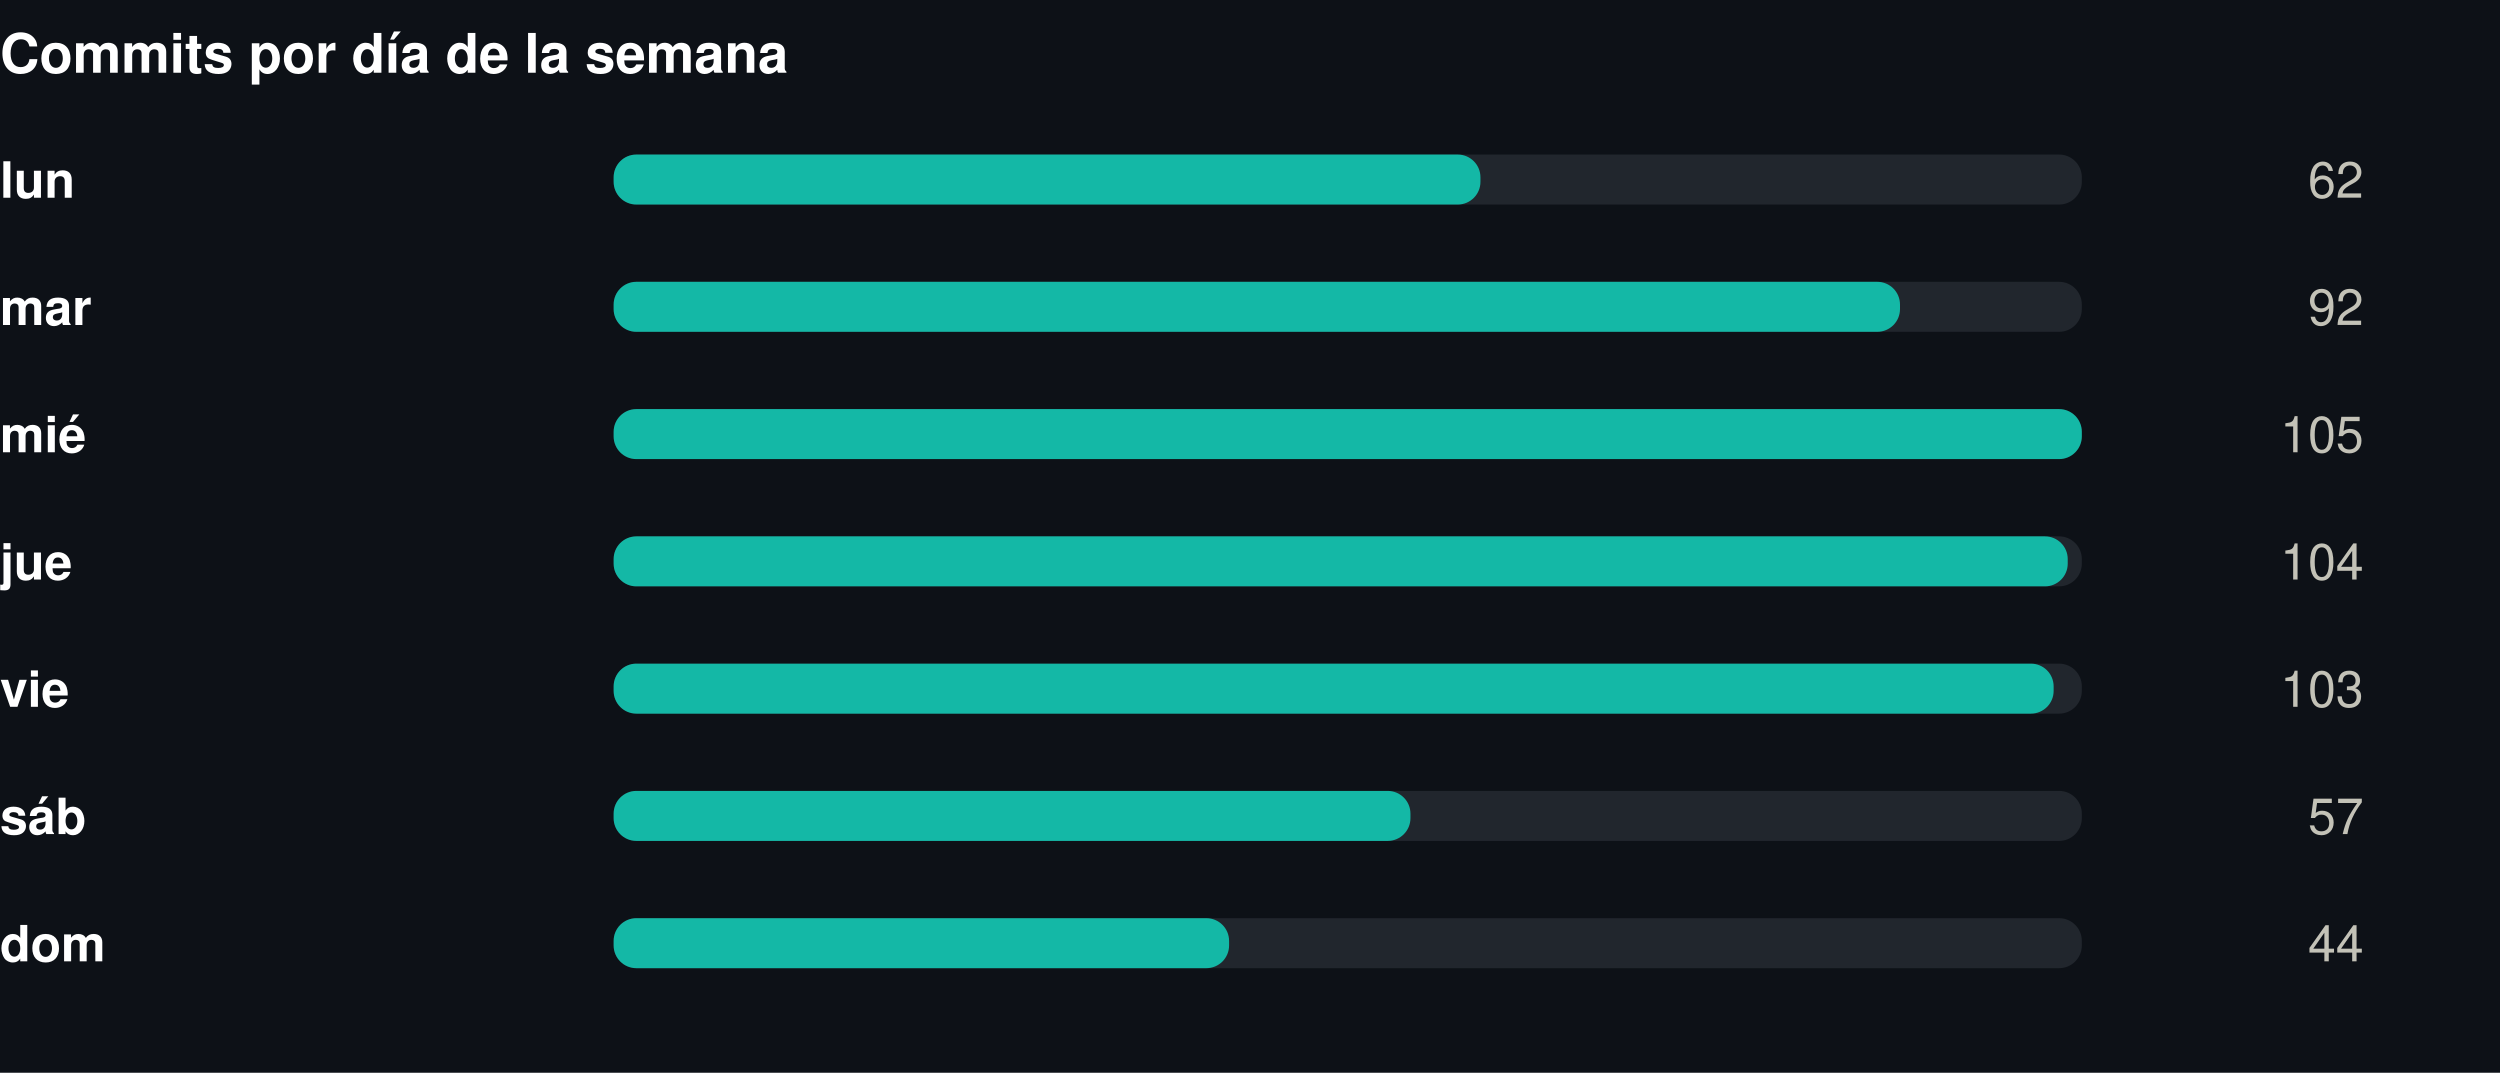
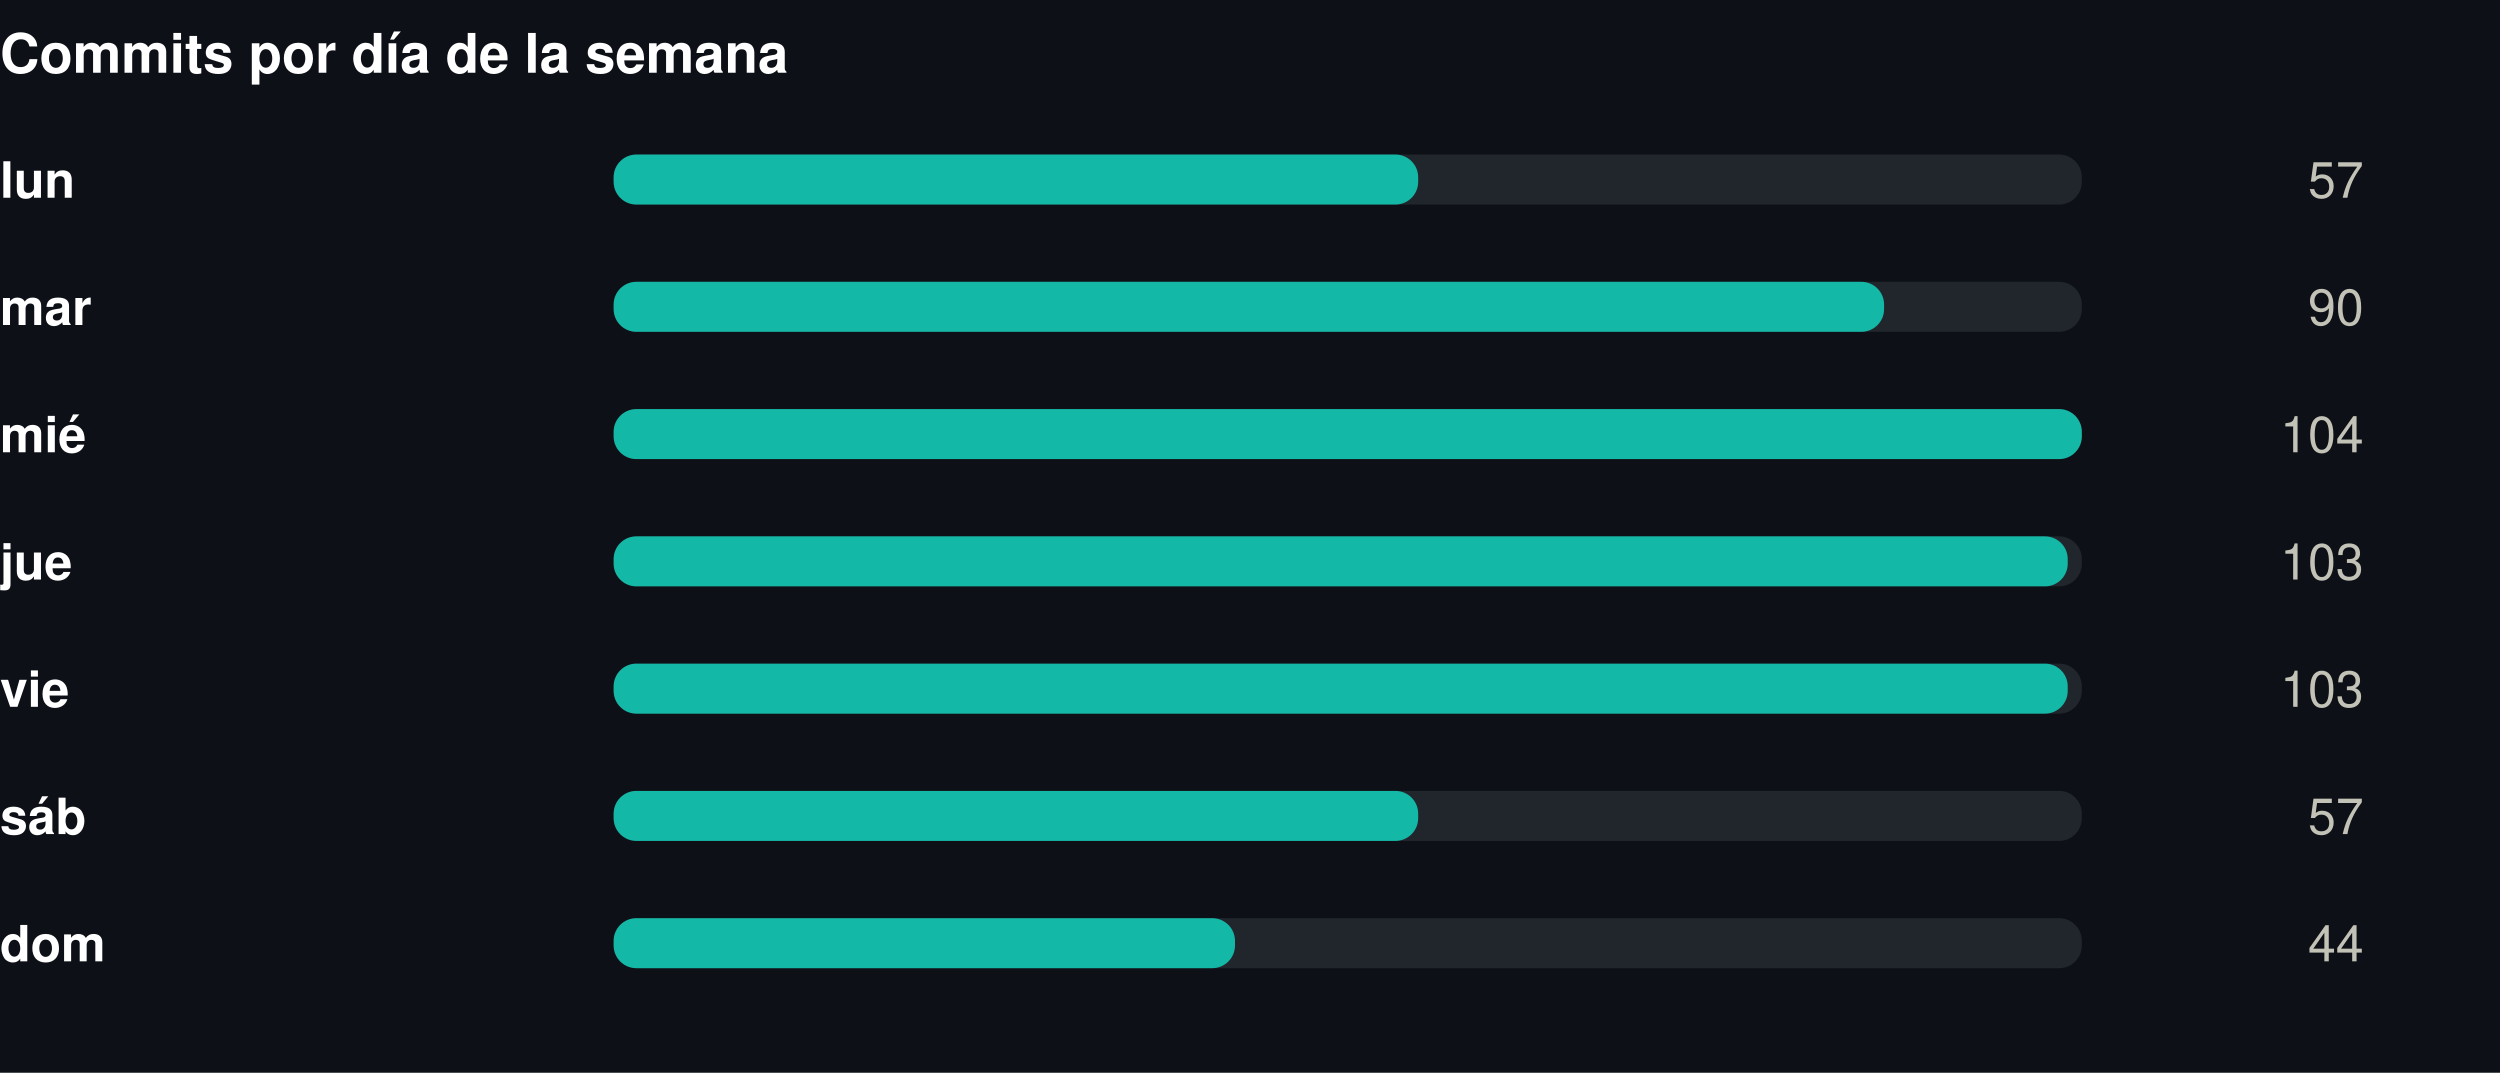
<svg xmlns="http://www.w3.org/2000/svg" width="550" height="236" viewBox="0 0 550 236" role="img">
  <rect width="550" height="236" fill="#0d1117" />
  <style>
@keyframes grow{from{transform:scaleX(0)}}
@keyframes rise{from{opacity:0;transform:translateY(9px)}}
@keyframes fade{from{opacity:0}}
@keyframes draw{to{stroke-dashoffset:0}}
.bar{transform-box:fill-box;transform-origin:left center;animation:grow .9s cubic-bezier(.22,1,.36,1) var(--d,0s) both}
.rise{animation:rise .7s cubic-bezier(.22,1,.36,1) var(--d,0s) both}
.fade{animation:fade .8s ease-out var(--d,0s) both}
.draw{animation:draw 1.7s ease-out .1s both}
@media (prefers-reduced-motion:reduce){
.bar,.rise,.fade,.draw{animation:none;transform:none;opacity:1;stroke-dashoffset:0}
}
</style>
  <g transform="translate(0,0)">
    <text x="0" y="16" font-family="-apple-system,BlinkMacSystemFont,'Segoe UI',Helvetica,Arial,sans-serif" font-size="12" font-weight="700" fill="#ffffff" text-anchor="start">Commits por día de la semana</text>
    <text x="0" y="43.5" font-family="-apple-system,BlinkMacSystemFont,'Segoe UI',Helvetica,Arial,sans-serif" font-size="11" font-weight="600" fill="#ffffff" text-anchor="start">lun</text>
    <rect x="135" y="34" width="323" height="11" rx="5" fill="#21262d" />
-     <rect class="bar" style="--d:0.00s" x="135" y="34" width="190.7" height="11" rx="5" fill="#14b8a6" />
+     <rect class="bar" style="--d:0.00s" x="135" y="34" width="177.0" height="11" rx="5" fill="#14b8a6" />
    <g class="fade" style="--d:0.00s">
-       <text x="520" y="43.5" font-family="-apple-system,BlinkMacSystemFont,'Segoe UI',Helvetica,Arial,sans-serif" font-size="11" font-weight="400" fill="#c3c2b7" text-anchor="end">62</text>
+       <text x="520" y="43.5" font-family="-apple-system,BlinkMacSystemFont,'Segoe UI',Helvetica,Arial,sans-serif" font-size="11" font-weight="400" fill="#c3c2b7" text-anchor="end">57</text>
    </g>
    <text x="0" y="71.5" font-family="-apple-system,BlinkMacSystemFont,'Segoe UI',Helvetica,Arial,sans-serif" font-size="11" font-weight="600" fill="#ffffff" text-anchor="start">mar</text>
    <rect x="135" y="62" width="323" height="11" rx="5" fill="#21262d" />
-     <rect class="bar" style="--d:0.07s" x="135" y="62" width="283.0" height="11" rx="5" fill="#14b8a6" />
+     <rect class="bar" style="--d:0.07s" x="135" y="62" width="279.5" height="11" rx="5" fill="#14b8a6" />
    <g class="fade" style="--d:0.07s">
-       <text x="520" y="71.5" font-family="-apple-system,BlinkMacSystemFont,'Segoe UI',Helvetica,Arial,sans-serif" font-size="11" font-weight="400" fill="#c3c2b7" text-anchor="end">92</text>
+       <text x="520" y="71.5" font-family="-apple-system,BlinkMacSystemFont,'Segoe UI',Helvetica,Arial,sans-serif" font-size="11" font-weight="400" fill="#c3c2b7" text-anchor="end">90</text>
    </g>
    <text x="0" y="99.5" font-family="-apple-system,BlinkMacSystemFont,'Segoe UI',Helvetica,Arial,sans-serif" font-size="11" font-weight="600" fill="#ffffff" text-anchor="start">mié</text>
    <rect x="135" y="90" width="323" height="11" rx="5" fill="#21262d" />
    <rect class="bar" style="--d:0.14s" x="135" y="90" width="323.0" height="11" rx="5" fill="#14b8a6" />
    <g class="fade" style="--d:0.14s">
-       <text x="520" y="99.5" font-family="-apple-system,BlinkMacSystemFont,'Segoe UI',Helvetica,Arial,sans-serif" font-size="11" font-weight="400" fill="#c3c2b7" text-anchor="end">105</text>
+       <text x="520" y="99.5" font-family="-apple-system,BlinkMacSystemFont,'Segoe UI',Helvetica,Arial,sans-serif" font-size="11" font-weight="400" fill="#c3c2b7" text-anchor="end">104</text>
    </g>
    <text x="0" y="127.5" font-family="-apple-system,BlinkMacSystemFont,'Segoe UI',Helvetica,Arial,sans-serif" font-size="11" font-weight="600" fill="#ffffff" text-anchor="start">jue</text>
    <rect x="135" y="118" width="323" height="11" rx="5" fill="#21262d" />
    <rect class="bar" style="--d:0.21s" x="135" y="118" width="319.9" height="11" rx="5" fill="#14b8a6" />
    <g class="fade" style="--d:0.21s">
-       <text x="520" y="127.5" font-family="-apple-system,BlinkMacSystemFont,'Segoe UI',Helvetica,Arial,sans-serif" font-size="11" font-weight="400" fill="#c3c2b7" text-anchor="end">104</text>
+       <text x="520" y="127.5" font-family="-apple-system,BlinkMacSystemFont,'Segoe UI',Helvetica,Arial,sans-serif" font-size="11" font-weight="400" fill="#c3c2b7" text-anchor="end">103</text>
    </g>
    <text x="0" y="155.5" font-family="-apple-system,BlinkMacSystemFont,'Segoe UI',Helvetica,Arial,sans-serif" font-size="11" font-weight="600" fill="#ffffff" text-anchor="start">vie</text>
    <rect x="135" y="146" width="323" height="11" rx="5" fill="#21262d" />
-     <rect class="bar" style="--d:0.28s" x="135" y="146" width="316.8" height="11" rx="5" fill="#14b8a6" />
+     <rect class="bar" style="--d:0.28s" x="135" y="146" width="319.9" height="11" rx="5" fill="#14b8a6" />
    <g class="fade" style="--d:0.28s">
      <text x="520" y="155.5" font-family="-apple-system,BlinkMacSystemFont,'Segoe UI',Helvetica,Arial,sans-serif" font-size="11" font-weight="400" fill="#c3c2b7" text-anchor="end">103</text>
    </g>
    <text x="0" y="183.5" font-family="-apple-system,BlinkMacSystemFont,'Segoe UI',Helvetica,Arial,sans-serif" font-size="11" font-weight="600" fill="#ffffff" text-anchor="start">sáb</text>
    <rect x="135" y="174" width="323" height="11" rx="5" fill="#21262d" />
-     <rect class="bar" style="--d:0.35s" x="135" y="174" width="175.3" height="11" rx="5" fill="#14b8a6" />
+     <rect class="bar" style="--d:0.35s" x="135" y="174" width="177.0" height="11" rx="5" fill="#14b8a6" />
    <g class="fade" style="--d:0.35s">
      <text x="520" y="183.5" font-family="-apple-system,BlinkMacSystemFont,'Segoe UI',Helvetica,Arial,sans-serif" font-size="11" font-weight="400" fill="#c3c2b7" text-anchor="end">57</text>
    </g>
    <text x="0" y="211.5" font-family="-apple-system,BlinkMacSystemFont,'Segoe UI',Helvetica,Arial,sans-serif" font-size="11" font-weight="600" fill="#ffffff" text-anchor="start">dom</text>
    <rect x="135" y="202" width="323" height="11" rx="5" fill="#21262d" />
-     <rect class="bar" style="--d:0.42s" x="135" y="202" width="135.4" height="11" rx="5" fill="#14b8a6" />
+     <rect class="bar" style="--d:0.42s" x="135" y="202" width="136.7" height="11" rx="5" fill="#14b8a6" />
    <g class="fade" style="--d:0.42s">
      <text x="520" y="211.5" font-family="-apple-system,BlinkMacSystemFont,'Segoe UI',Helvetica,Arial,sans-serif" font-size="11" font-weight="400" fill="#c3c2b7" text-anchor="end">44</text>
    </g>
  </g>
</svg>
